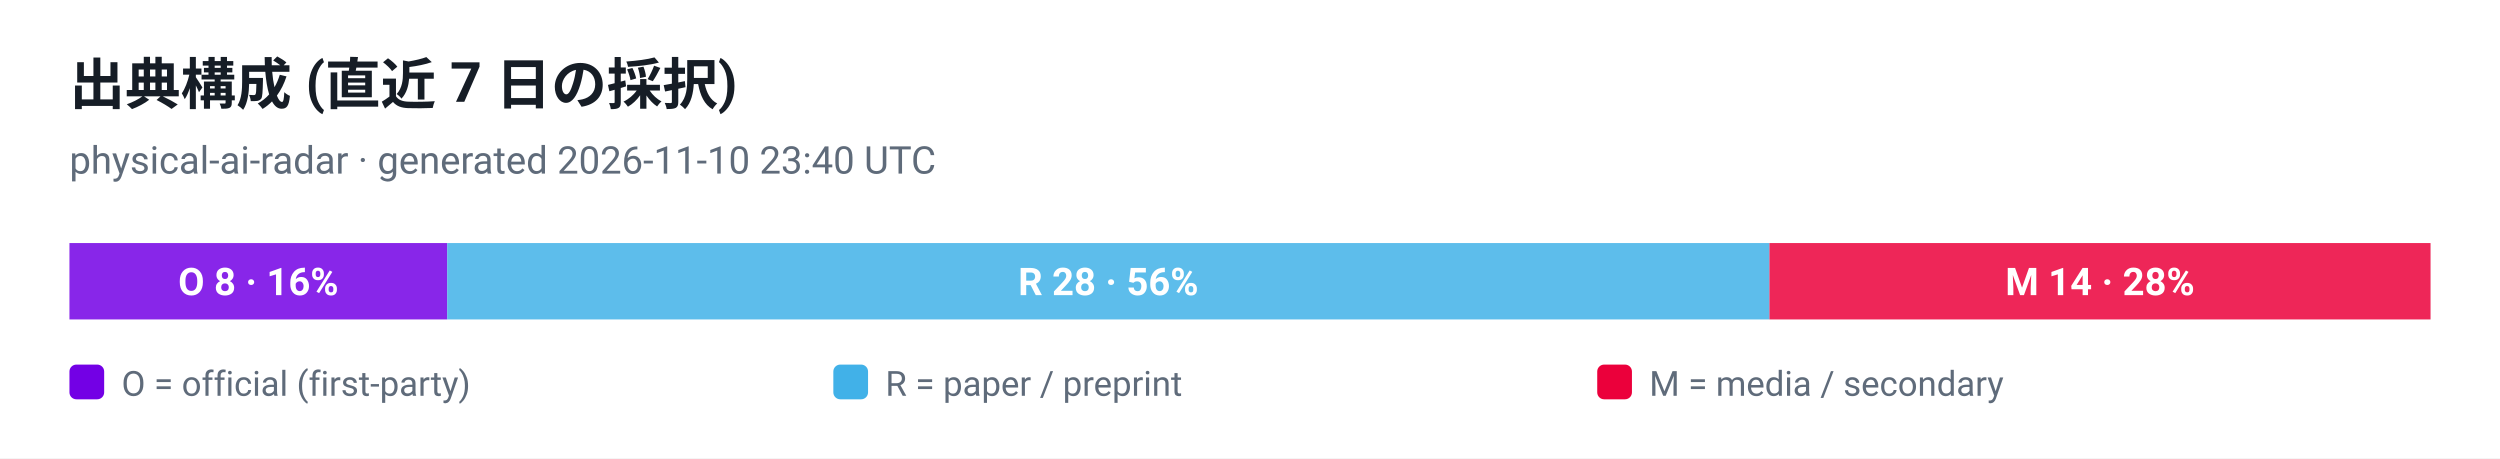
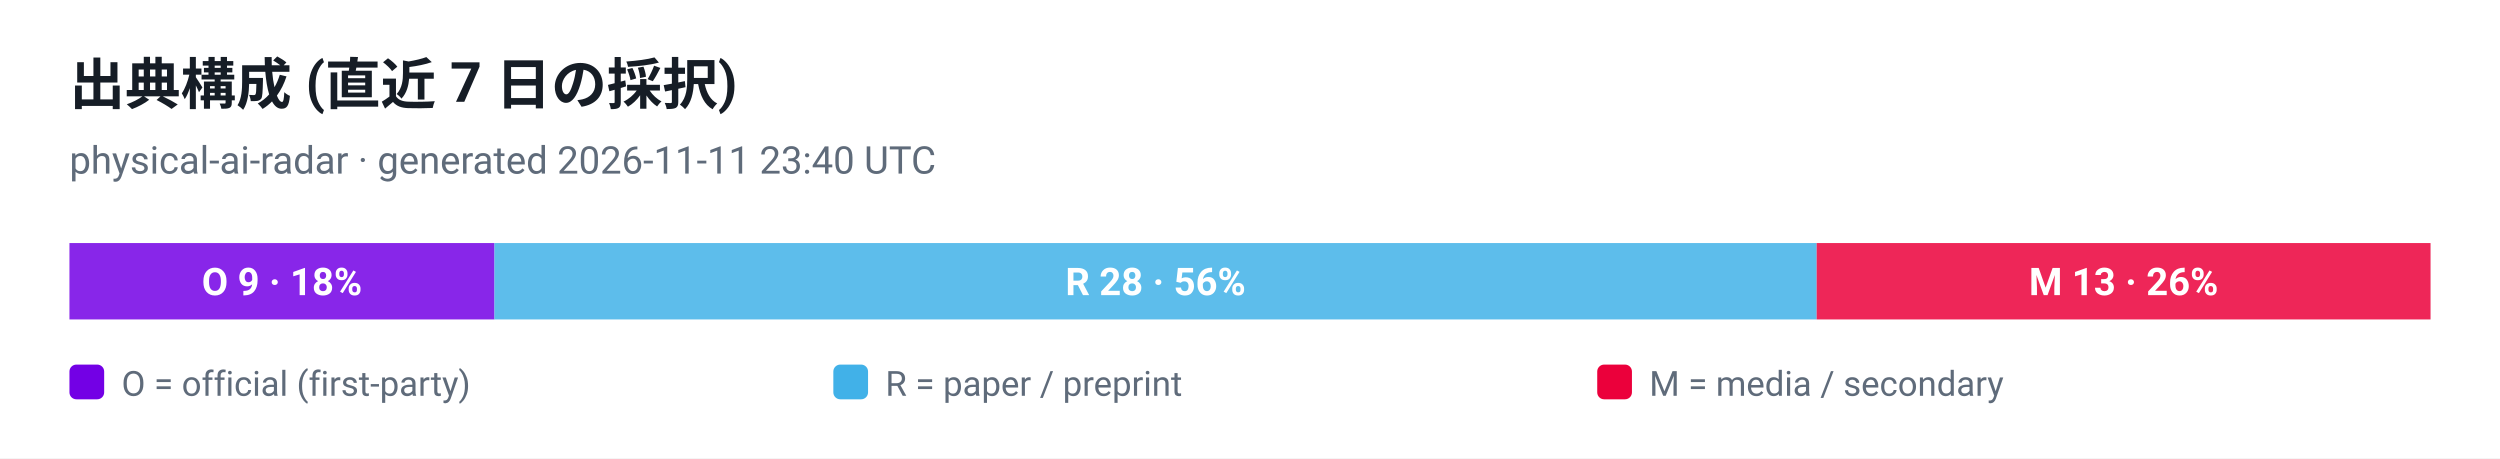
<svg xmlns="http://www.w3.org/2000/svg" viewBox="0 0 720 132" width="720" height="132" role="img" aria-label="出典構成 (直近 7 日の採択)">
  <style>
  .plate { fill: #ffffff }
  .ink { fill: #161d26 }
  .muted { fill: #5f6b7a }
  .grid { stroke: #e3e9ef }
  @media (prefers-color-scheme: dark) {
    .plate { fill: #0d1117 }
    .ink { fill: #e6edf3 }
    .muted { fill: #8b949e }
    .grid { stroke: #30363d }
  }
</style>
  <rect class="plate" width="720" height="132" />
  <text x="20" y="30" font-family="ui-sans-serif, -apple-system, 'Segoe UI', Roboto, Helvetica, Arial, sans-serif" font-size="16" font-weight="700" class="ink">出典構成 (直近 7 日の採択)</text>
-   <text x="20" y="50" font-family="ui-sans-serif, -apple-system, 'Segoe UI', Roboto, Helvetica, Arial, sans-serif" font-size="11" class="muted">physical-ai-radar · generated 2026-11-10 23:40 UTC</text>
-   <rect x="20.0" y="70" width="108.8" height="22" fill="#7300e5" fill-opacity="0.85" />
-   <text x="74.4" y="85" text-anchor="middle" font-family="ui-sans-serif, -apple-system, 'Segoe UI', Roboto, Helvetica, Arial, sans-serif" font-size="11" font-weight="700" fill="#ffffff">O 8 · 16%</text>
-   <rect x="128.8" y="70" width="380.8" height="22" fill="#41b1e8" fill-opacity="0.85" />
-   <text x="319.2" y="85" text-anchor="middle" font-family="ui-sans-serif, -apple-system, 'Segoe UI', Roboto, Helvetica, Arial, sans-serif" font-size="11" font-weight="700" fill="#ffffff">R 28 · 56%</text>
-   <rect x="509.6" y="70" width="190.4" height="22" fill="#eb003b" fill-opacity="0.85" />
-   <text x="604.8" y="85" text-anchor="middle" font-family="ui-sans-serif, -apple-system, 'Segoe UI', Roboto, Helvetica, Arial, sans-serif" font-size="11" font-weight="700" fill="#ffffff">M 14 · 28%</text>
+   <text x="20" y="50" font-family="ui-sans-serif, -apple-system, 'Segoe UI', Roboto, Helvetica, Arial, sans-serif" font-size="11" class="muted">physical-ai-radar · generated 2026-11-11 23:40 UTC</text>
+   <rect x="20.0" y="70" width="122.4" height="22" fill="#7300e5" fill-opacity="0.85" />
+   <text x="81.2" y="85" text-anchor="middle" font-family="ui-sans-serif, -apple-system, 'Segoe UI', Roboto, Helvetica, Arial, sans-serif" font-size="11" font-weight="700" fill="#ffffff">O 9 · 18%</text>
+   <rect x="142.4" y="70" width="380.8" height="22" fill="#41b1e8" fill-opacity="0.85" />
+   <text x="332.8" y="85" text-anchor="middle" font-family="ui-sans-serif, -apple-system, 'Segoe UI', Roboto, Helvetica, Arial, sans-serif" font-size="11" font-weight="700" fill="#ffffff">R 28 · 56%</text>
+   <rect x="523.2" y="70" width="176.8" height="22" fill="#eb003b" fill-opacity="0.85" />
+   <text x="611.6" y="85" text-anchor="middle" font-family="ui-sans-serif, -apple-system, 'Segoe UI', Roboto, Helvetica, Arial, sans-serif" font-size="11" font-weight="700" fill="#ffffff">M 13 · 26%</text>
  <rect x="20" y="105" width="10" height="10" rx="2" fill="#7300e5" />
  <text x="35" y="114" font-family="ui-sans-serif, -apple-system, 'Segoe UI', Roboto, Helvetica, Arial, sans-serif" font-size="10" fill="#5f6b7a">O = official (first-party)</text>
  <rect x="240" y="105" width="10" height="10" rx="2" fill="#41b1e8" />
  <text x="255" y="114" font-family="ui-sans-serif, -apple-system, 'Segoe UI', Roboto, Helvetica, Arial, sans-serif" font-size="10" fill="#5f6b7a">R = paper / preprint</text>
  <rect x="460" y="105" width="10" height="10" rx="2" fill="#eb003b" />
  <text x="475" y="114" font-family="ui-sans-serif, -apple-system, 'Segoe UI', Roboto, Helvetica, Arial, sans-serif" font-size="10" fill="#5f6b7a">M = media / secondary</text>
</svg>
